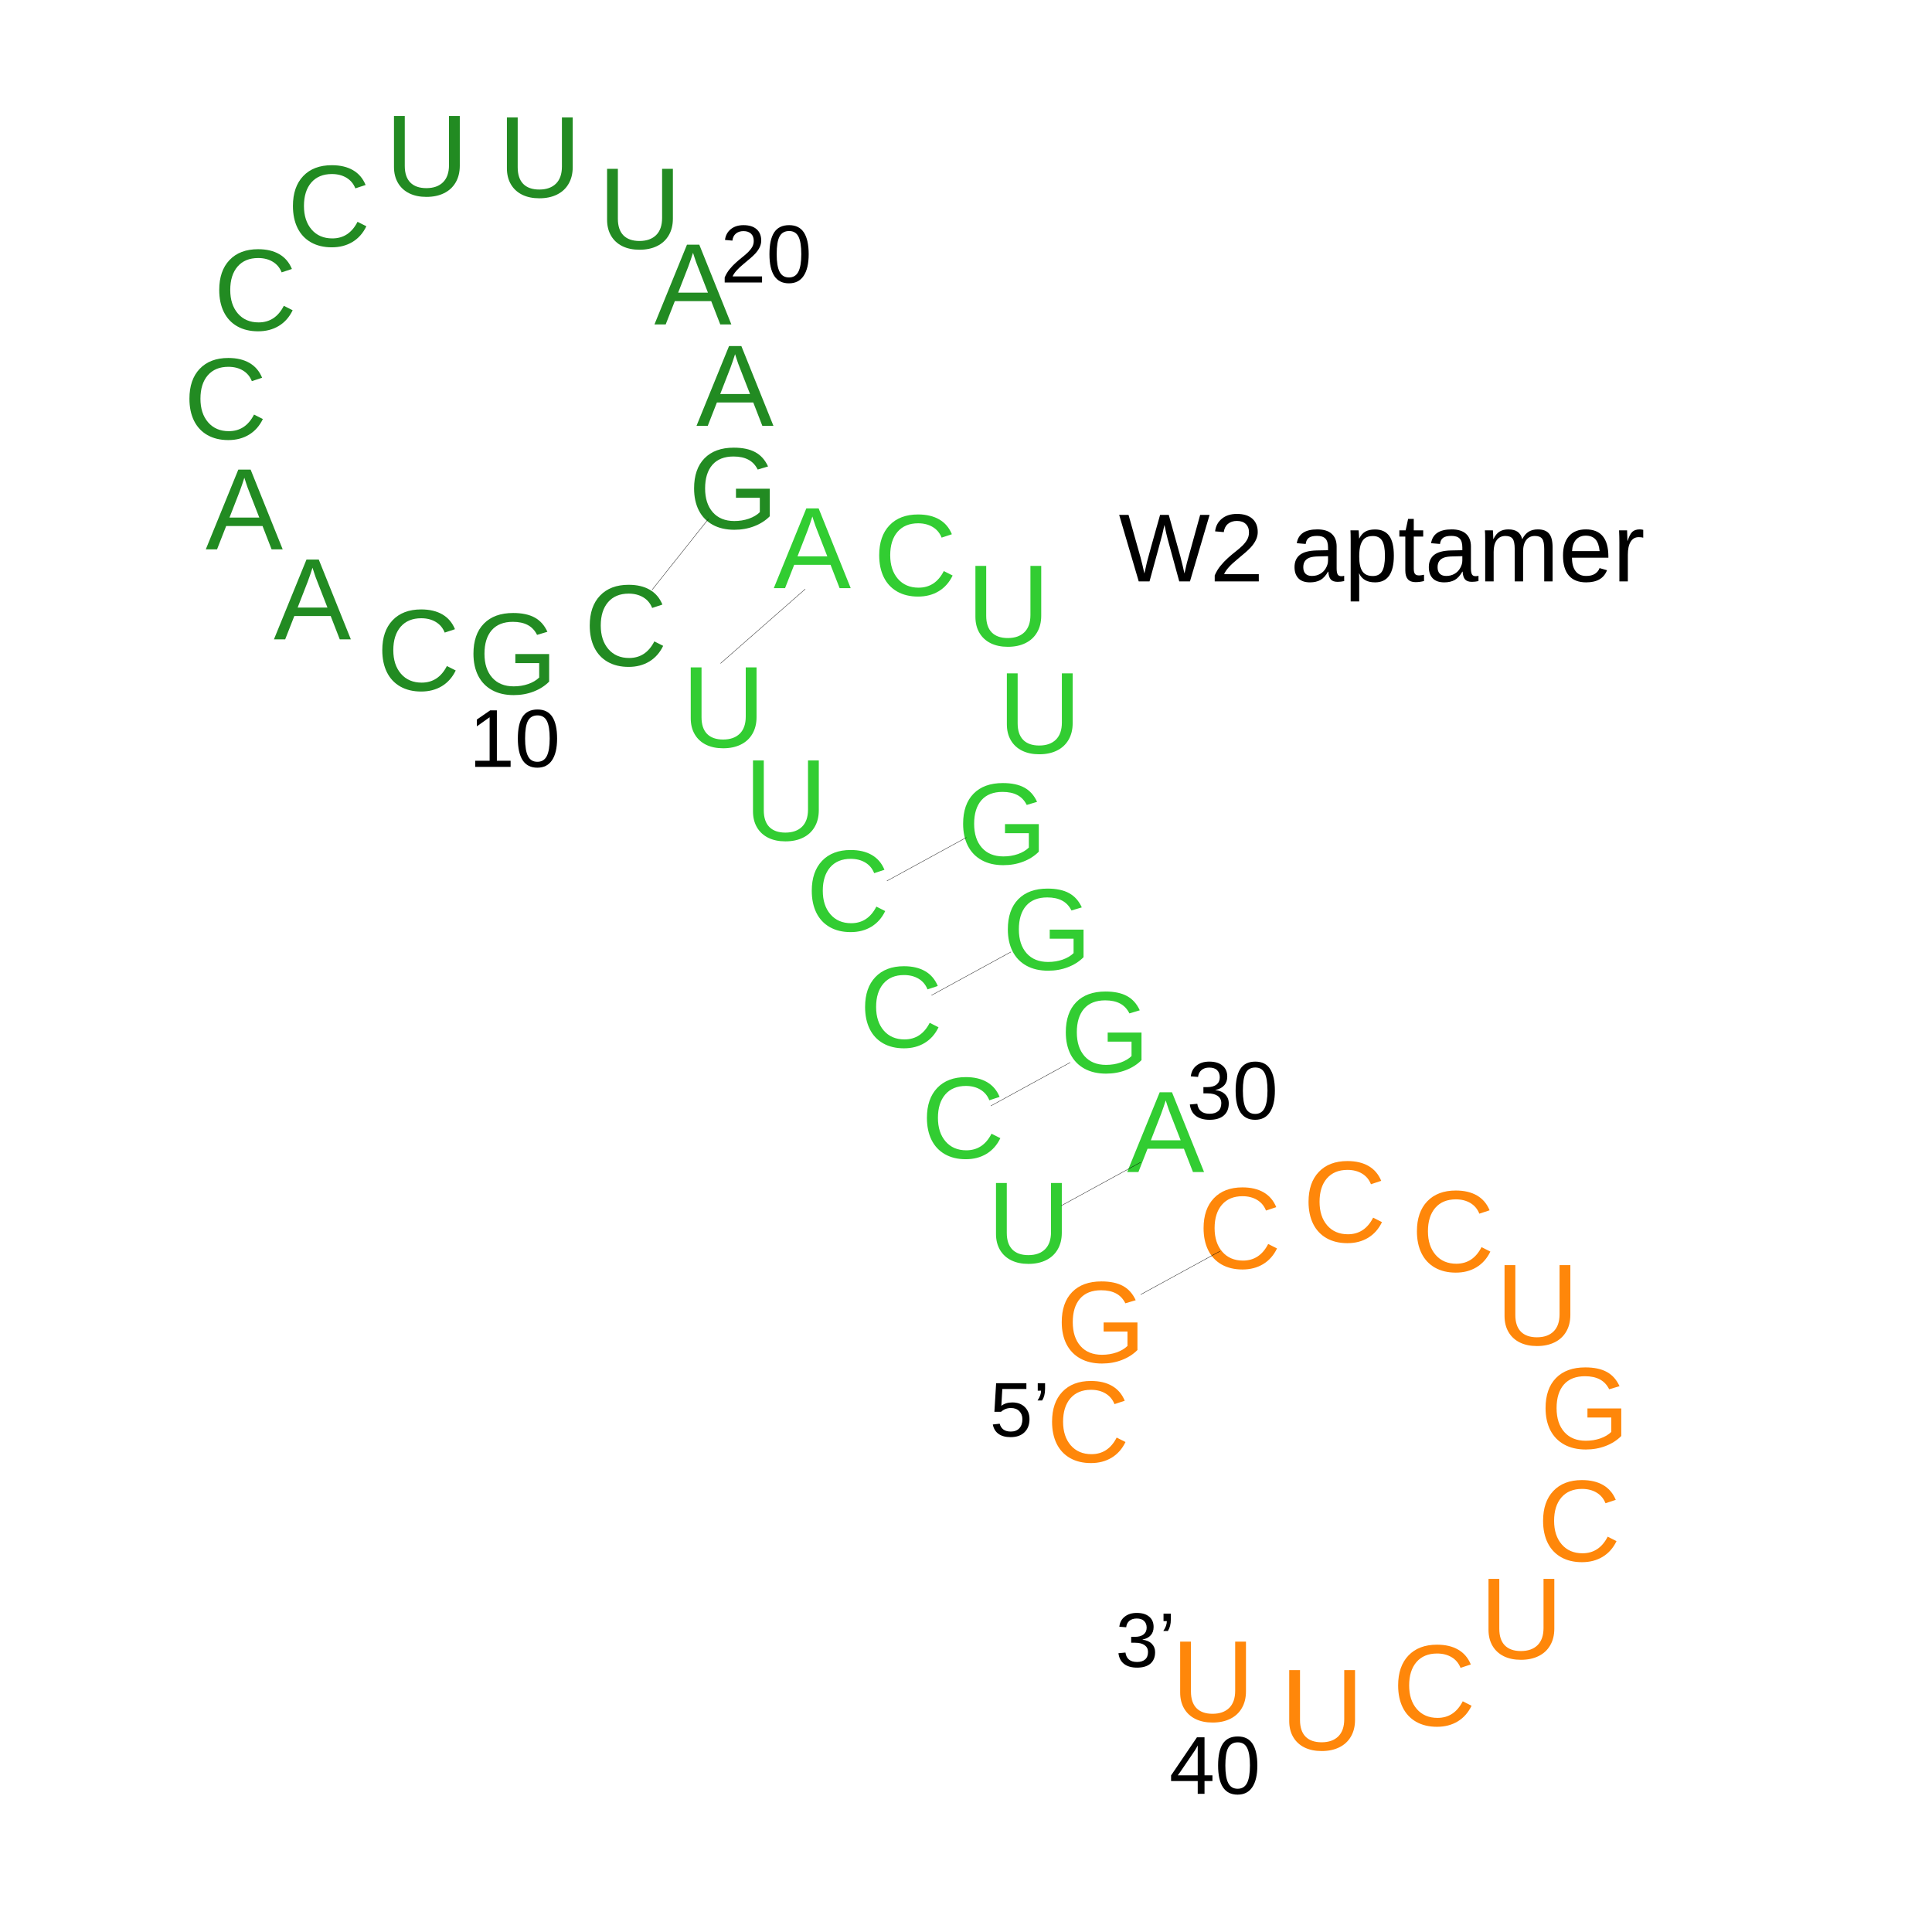
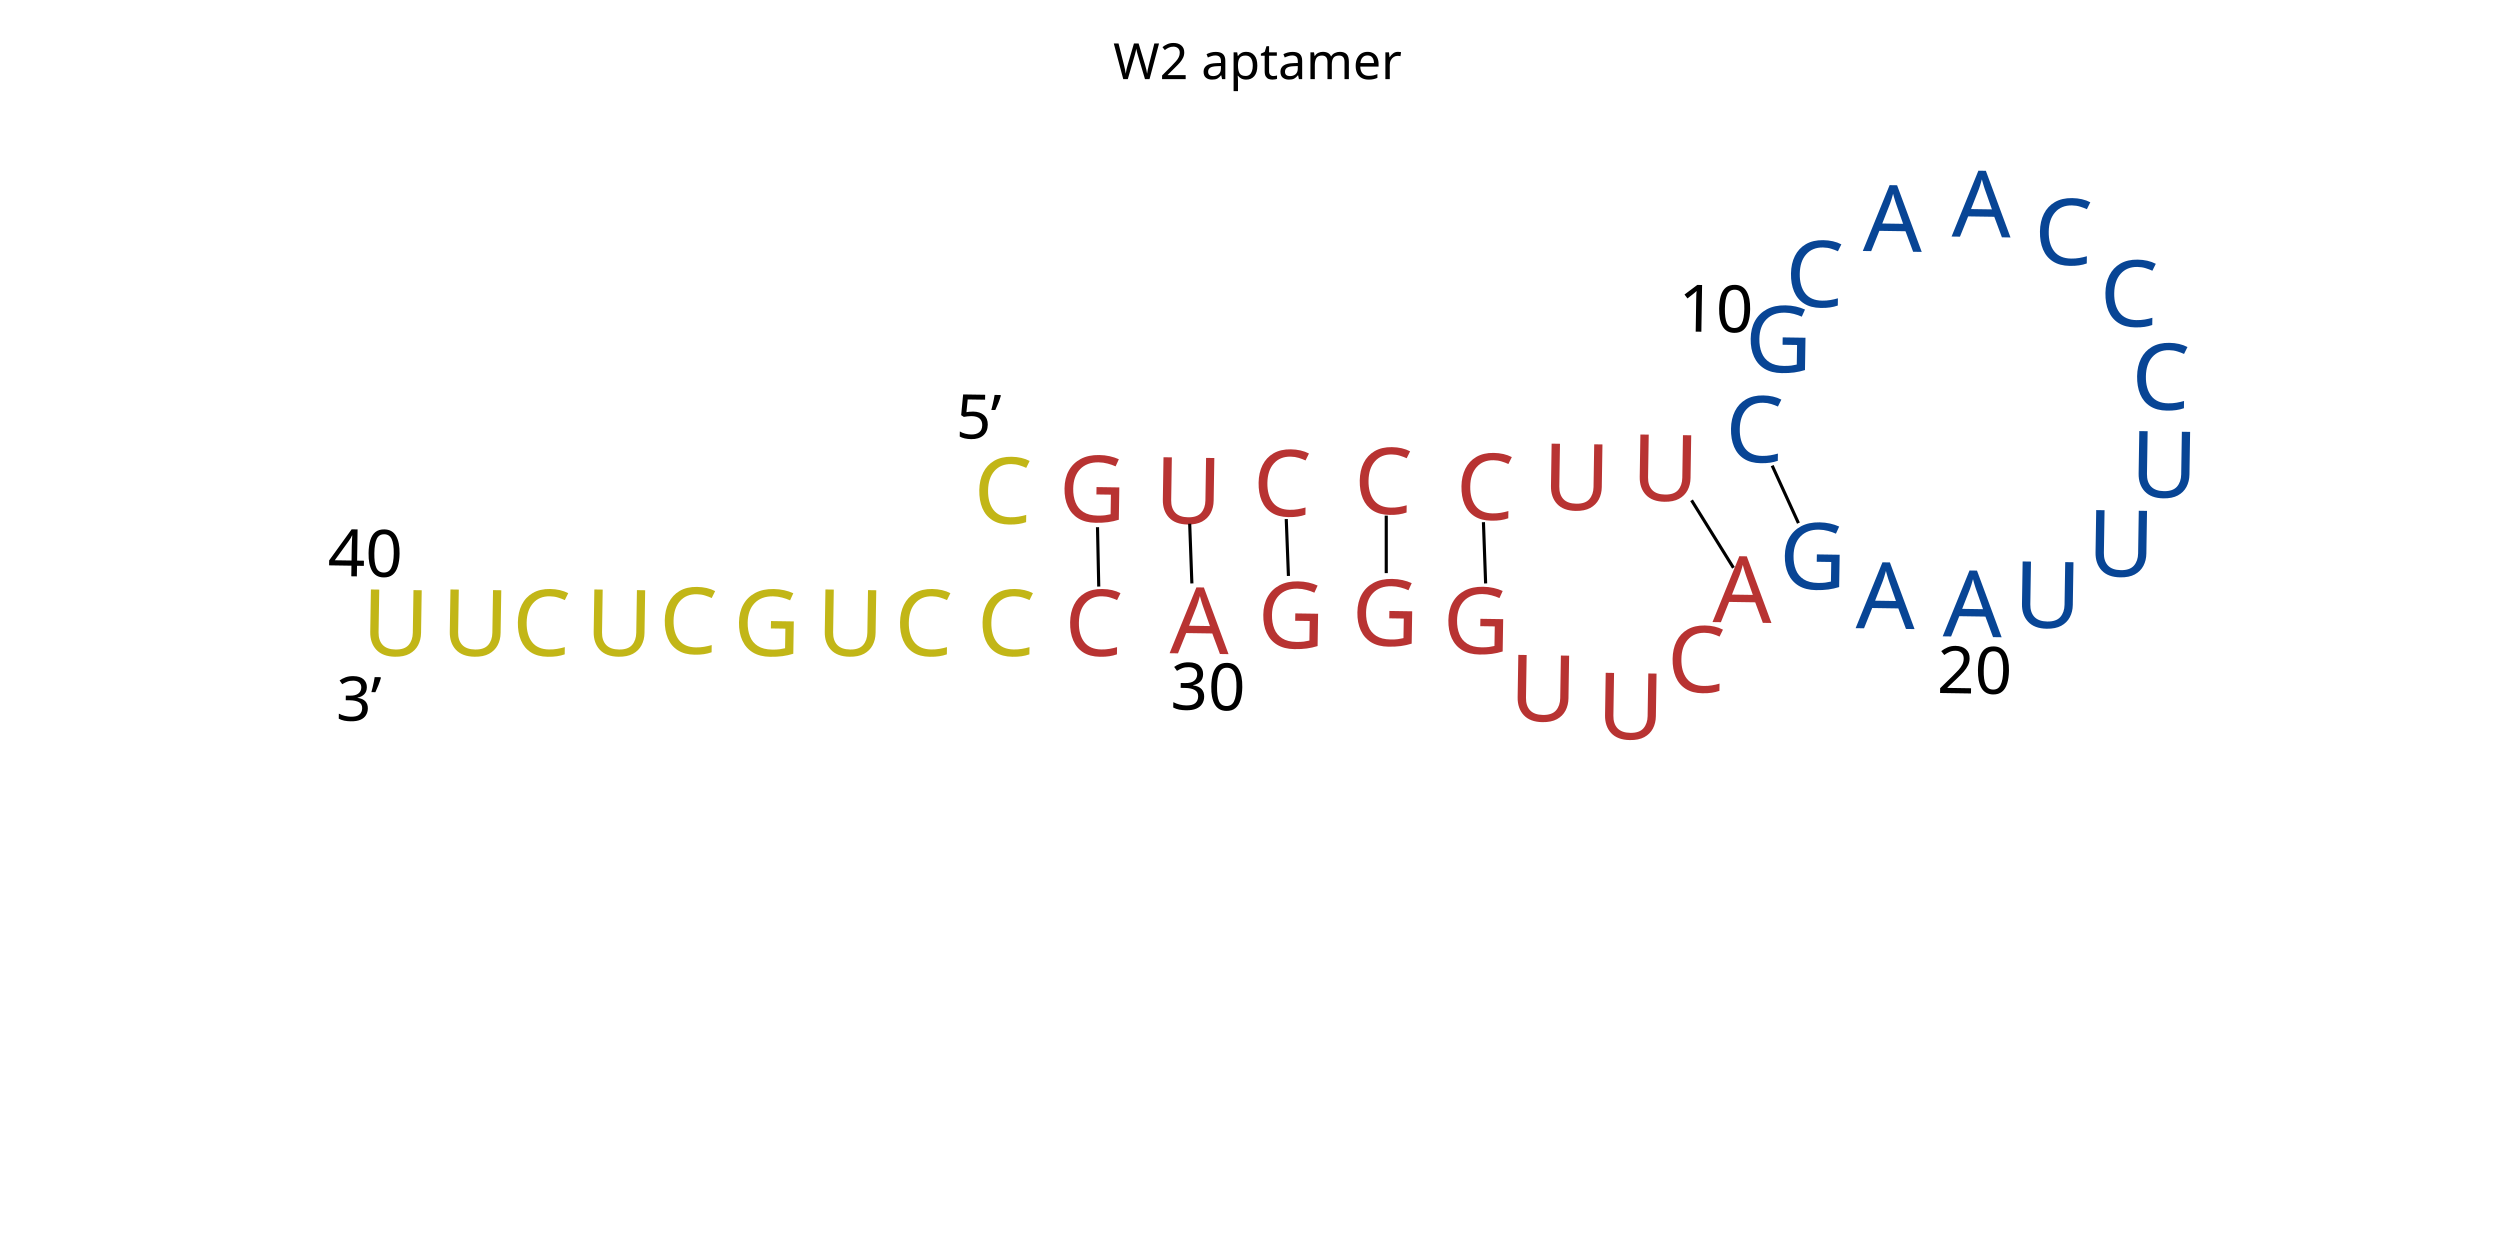
- <svg xmlns="http://www.w3.org/2000/svg" id="图层_1" data-name="图层 1" viewBox="0 0 400 400">
-   <defs>
-     <style>.cls-1,.cls-2,.cls-3,.cls-4,.cls-5,.cls-6{isolation:isolate;}.cls-1,.cls-2,.cls-3,.cls-4,.cls-5{font-size:24px;}.cls-1{fill:#ff870a;}.cls-1,.cls-10,.cls-2,.cls-3,.cls-4,.cls-5,.cls-6,.cls-8{font-family:ArialMT, Arial;}.cls-2,.cls-5{fill:#32cd32;}.cls-3,.cls-4{fill:#228b22;}.cls-4,.cls-5{letter-spacing:-0.06em;}.cls-6{font-size:17px;}.cls-7{fill:none;stroke:#000;stroke-miterlimit:10;stroke-width:0.07px;}.cls-8{font-size:16px;}.cls-9{letter-spacing:-0.04em;}.cls-10{font-size:20px;}</style>
-   </defs>
-   <text class="cls-1" transform="translate(216.6 302.68)">C</text>
-   <text class="cls-1" transform="translate(218.62 282.07)">G</text>
-   <text class="cls-2" transform="translate(204.35 261.44)">U</text>
-   <text class="cls-2" transform="translate(190.69 239.77)">C</text>
-   <text class="cls-2" transform="translate(177.89 216.81)">C</text>
-   <text class="cls-2" transform="translate(166.85 192.75)">C</text>
-   <text class="cls-2" transform="translate(154.04 173.96)">U</text>
-   <text class="cls-2" transform="translate(141.15 154.69)">U</text>
-   <text class="cls-3" transform="translate(120.88 137.84)">C</text>
-   <text class="cls-3" transform="translate(96.82 143.68)">G</text>
-   <text class="cls-3" transform="translate(77.93 142.94)">C</text>
-   <text class="cls-4" transform="translate(56.67 132.37)">A</text>
-   <text class="cls-4" transform="translate(42.56 113.74)">A</text>
-   <text class="cls-3" transform="translate(38 90.88)">C</text>
-   <text class="cls-3" transform="translate(44.17 68.36)">C</text>
-   <text class="cls-3" transform="translate(59.43 50.97)">C</text>
-   <text class="cls-3" transform="translate(79.71 40.53)">U</text>
-   <text class="cls-3" transform="translate(103.09 40.82)">U</text>
-   <text class="cls-3" transform="translate(123.83 51.47)">U</text>
-   <text class="cls-4" transform="translate(135.45 67.17)">A</text>
-   <text class="cls-4" transform="translate(144.16 88.16)">A</text>
-   <text class="cls-3" transform="translate(142.5 109.45)">G</text>
-   <text class="cls-5" transform="translate(160.16 121.77)">A</text>
-   <text class="cls-2" transform="translate(180.81 123.28)">C</text>
-   <text class="cls-2" transform="translate(200.09 133.68)">U</text>
-   <text class="cls-2" transform="translate(206.6 155.93)">U</text>
-   <text class="cls-2" transform="translate(198.2 178.89)">G</text>
-   <text class="cls-2" transform="translate(207.46 200.74)">G</text>
-   <text class="cls-2" transform="translate(219.46 222.05)">G</text>
-   <text class="cls-5" transform="translate(233.32 242.66)">A</text>
-   <text class="cls-1" transform="translate(247.97 262.6)">C</text>
-   <text class="cls-1" transform="translate(269.7 257.15)">C</text>
-   <text class="cls-1" transform="translate(292.14 263.25)">C</text>
-   <text class="cls-1" transform="translate(309.64 278.45)">U</text>
-   <text class="cls-1" transform="translate(318.79 299.87)">G</text>
-   <text class="cls-1" transform="translate(318.26 323.2)">C</text>
-   <text class="cls-1" transform="translate(306.32 343.41)">U</text>
-   <text class="cls-1" transform="translate(288.25 357.28)">C</text>
-   <text class="cls-1" transform="translate(265.06 362.3)">U</text>
-   <text class="cls-1" transform="translate(242.48 356.4)">U</text>
-   <text class="cls-6" transform="translate(97.09 158.77)">10</text>
-   <text class="cls-6" transform="translate(149.18 58.49)">20</text>
-   <text class="cls-6" transform="translate(245.7 231.67)">30</text>
-   <text class="cls-6" transform="translate(242.07 371.39)">40</text>
+ <svg xmlns="http://www.w3.org/2000/svg" version="1.1" id="图层_1" x="0px" y="0px" viewBox="0 0 800 400" style="enable-background:new 0 0 800 400;" xml:space="preserve">
+   <style type="text/css">
+ 	.st0{fill:#C2B617;}
+ 	.st1{font-family:'ArialMT';}
+ 	.st2{font-size:29.556px;}
+ 	.st3{fill:#B83332;}
+ 	.st4{fill:#084595;}
+ 	.st5{font-size:20.936px;}
+ 	.st6{fill:none;stroke:#000000;stroke-miterlimit:10;}
+ 	.st7{font-size:19.704px;}
+ 	.st8{font-size:16px;}
+ </style>
+   <text transform="matrix(0.9999 1.566132e-02 -1.566132e-02 0.9999 311.4094 167.3809)" class="st0 st1 st2">C</text>
+   <text transform="matrix(0.9999 1.566132e-02 -1.566132e-02 0.9999 338.6833 166.8134)" class="st3 st1 st2">G</text>
+   <text transform="matrix(0.9999 1.566132e-02 -1.566132e-02 0.9999 369.3335 167.3809)" class="st3 st1 st2">U</text>
+   <text transform="matrix(0.9999 1.566132e-02 -1.566132e-02 0.9999 400.7897 165.0002)" class="st3 st1 st2">C</text>
+   <text transform="matrix(0.9999 1.566132e-02 -1.566132e-02 0.9999 433.1562 164.2985)" class="st3 st1 st2">C</text>
+   <text transform="matrix(0.9999 1.566132e-02 -1.566132e-02 0.9999 465.7035 166.1458)" class="st3 st1 st2">C</text>
+   <text transform="matrix(0.9999 1.566132e-02 -1.566132e-02 0.9999 493.535 163.0311)" class="st3 st1 st2">U</text>
+   <text transform="matrix(0.9999 1.566132e-02 -1.566132e-02 0.9999 521.9368 160.1054)" class="st3 st1 st2">U</text>
+   <text transform="matrix(0.9999 1.566132e-02 -1.566132e-02 0.9999 551.9533 147.7527)" class="st4 st1 st2">C</text>
+   <text transform="matrix(0.9999 1.566132e-02 -1.566132e-02 0.9999 558.2554 118.9142)" class="st4 st1 st2">G</text>
+   <text transform="matrix(0.9999 1.566132e-02 -1.566132e-02 0.9999 571.1518 98.0668)" class="st4 st1 st2">C</text>
+   <text transform="matrix(0.9999 1.566132e-02 -1.566132e-02 0.9999 596.094 80.3156)" class="st4 st1 st2">A</text>
+   <text transform="matrix(0.9999 1.566132e-02 -1.566132e-02 0.9999 624.5029 75.6926)" class="st4 st1 st2">A</text>
+   <text transform="matrix(0.9999 1.566132e-02 -1.566132e-02 0.9999 650.8206 84.6063)" class="st4 st1 st2">C</text>
+   <text transform="matrix(0.9999 1.566132e-02 -1.566132e-02 0.9999 671.7756 104.2963)" class="st4 st1 st2">C</text>
+   <text transform="matrix(0.9999 1.566132e-02 -1.566132e-02 0.9999 681.9105 130.9251)" class="st4 st1 st2">C</text>
+   <text transform="matrix(0.9999 1.566132e-02 -1.566132e-02 0.9999 681.5868 159.0143)" class="st4 st1 st2">U</text>
+   <text transform="matrix(0.9999 1.566132e-02 -1.566132e-02 0.9999 667.7996 184.2936)" class="st4 st1 st2">U</text>
+   <text transform="matrix(0.9999 1.566132e-02 -1.566132e-02 0.9999 644.258 200.7302)" class="st4 st1 st2">U</text>
+   <text transform="matrix(0.9999 1.566132e-02 -1.566132e-02 0.9999 621.6639 203.6272)" class="st4 st1 st2">A</text>
+   <text transform="matrix(0.9999 1.566132e-02 -1.566132e-02 0.9999 593.8001 201.0127)" class="st4 st1 st2">A</text>
+   <text transform="matrix(0.9999 1.566132e-02 -1.566132e-02 0.9999 569.1887 188.3562)" class="st4 st1 st2">G</text>
+   <text transform="matrix(0.9999 1.566132e-02 -1.566132e-02 0.9999 548.0009 199.0603)" class="st3 st1 st2">A</text>
+   <text transform="matrix(0.9999 1.566132e-02 -1.566132e-02 0.9999 533.2708 221.3685)" class="st3 st1 st2">C</text>
+   <text transform="matrix(0.9999 1.566132e-02 -1.566132e-02 0.9999 510.8418 236.3609)" class="st3 st1 st2">U</text>
+   <text transform="matrix(0.9999 1.566132e-02 -1.566132e-02 0.9999 482.8725 230.6253)" class="st3 st1 st2">U</text>
+   <text transform="matrix(0.9999 1.566132e-02 -1.566132e-02 0.9999 461.5168 208.9664)" class="st3 st1 st2">G</text>
+   <text transform="matrix(0.9999 1.566132e-02 -1.566132e-02 0.9999 432.4001 206.4559)" class="st3 st1 st2">G</text>
+   <text transform="matrix(0.9999 1.566132e-02 -1.566132e-02 0.9999 402.2914 207.2374)" class="st3 st1 st2">G</text>
+   <text transform="matrix(0.9999 1.566132e-02 -1.566132e-02 0.9999 374.2707 209.0287)" class="st3 st1 st2">A</text>
+   <text transform="matrix(0.9999 1.566132e-02 -1.566132e-02 0.9999 340.4759 209.6909)" class="st3 st1 st2">C</text>
+   <text transform="matrix(0.9999 1.566132e-02 -1.566132e-02 0.9999 312.4568 209.6916)" class="st0 st1 st2">C</text>
+   <text transform="matrix(0.9999 1.566132e-02 -1.566132e-02 0.9999 286.0473 209.6925)" class="st0 st1 st2">C</text>
+   <text transform="matrix(0.9999 1.566132e-02 -1.566132e-02 0.9999 261.1537 209.6918)" class="st0 st1 st2">U</text>
+   <text transform="matrix(0.9999 1.566132e-02 -1.566132e-02 0.9999 234.5132 209.6916)" class="st0 st1 st2">G</text>
+   <text transform="matrix(0.9999 1.566132e-02 -1.566132e-02 0.9999 210.7658 209.0281)" class="st0 st1 st2">C</text>
+   <text transform="matrix(0.9999 1.566132e-02 -1.566132e-02 0.9999 187.2047 209.6919)" class="st0 st1 st2">U</text>
+   <text transform="matrix(0.9999 1.566132e-02 -1.566132e-02 0.9999 163.7565 209.6913)" class="st0 st1 st2">C</text>
+   <text transform="matrix(0.9999 1.566132e-02 -1.566132e-02 0.9999 141.1585 209.6924)" class="st0 st1 st2">U</text>
+   <text transform="matrix(0.9999 1.566132e-02 -1.566132e-02 0.9999 115.7008 209.6921)" class="st0 st1 st2">U</text>
+   <text transform="matrix(0.9999 1.566132e-02 -1.566132e-02 0.9999 536.9984 106.0363)" class="st1 st5">10</text>
+   <text transform="matrix(0.9999 1.566132e-02 -1.566132e-02 0.9999 619.8214 221.7431)" class="st1 st5">20</text>
+   <text transform="matrix(0.9999 1.566132e-02 -1.566132e-02 0.9999 374.4882 227.007)" class="st1 st5">30</text>
+   <text transform="matrix(0.9999 1.566132e-02 -1.566132e-02 0.9999 104.8189 184.294)" class="st1 st5">40</text>
  <g id="ID000017">
-     <line class="cls-7" x1="135.02" y1="122.1" x2="146.69" y2="107.42" />
+     <line class="st6" x1="575.5" y1="167.4" x2="567.1" y2="149" />
  </g>
-   <g id="ID000017-2" data-name="ID000017">
-     <line class="cls-7" x1="149.18" y1="137.35" x2="166.72" y2="121.96" />
+   <g id="ID000017-2">
+     <line class="st6" x1="554.7" y1="181.7" x2="541.3" y2="160.1" />
  </g>
-   <g id="ID000017-3" data-name="ID000017">
-     <line class="cls-7" x1="183.62" y1="182.39" x2="200.08" y2="173.39" />
+   <g id="ID000017-3">
+     <line class="st6" x1="475.4" y1="186.7" x2="474.7" y2="167.1" />
  </g>
-   <g id="ID000017-4" data-name="ID000017">
-     <line class="cls-7" x1="192.85" y1="206.07" x2="209.31" y2="197.08" />
+   <g id="ID000017-4">
+     <line class="st6" x1="443.6" y1="183.4" x2="443.6" y2="165" />
  </g>
-   <g id="ID000017-5" data-name="ID000017">
-     <line class="cls-7" x1="205.13" y1="228.97" x2="221.58" y2="219.97" />
+   <g id="ID000017-5">
+     <line class="st6" x1="412.3" y1="184.3" x2="411.6" y2="166.1" />
  </g>
-   <g id="ID000017-6" data-name="ID000017">
-     <line class="cls-7" x1="219.73" y1="249.62" x2="236.19" y2="240.62" />
+   <g id="ID000017-6">
+     <line class="st6" x1="381.4" y1="186.7" x2="380.7" y2="167.6" />
  </g>
-   <g id="ID000017-7" data-name="ID000017">
-     <line class="cls-7" x1="236.15" y1="268.03" x2="252.6" y2="259.04" />
+   <g id="ID000017-7">
+     <line class="st6" x1="351.6" y1="187.7" x2="351.2" y2="168.7" />
  </g>
-   <text class="cls-8" transform="translate(204.91 297.39)">5<tspan class="cls-9" x="8.9" y="0">’</tspan>
-   </text>
-   <text class="cls-8" transform="translate(230.95 345.11)">3<tspan class="cls-9" x="8.9" y="0">’</tspan>
-   </text>
-   <text class="cls-10" transform="translate(231.62 120.37)">W2 aptamer</text>
+   <text transform="matrix(0.9999 1.566132e-02 -1.566132e-02 0.9999 305.8771 140.246)" class="st1 st7">5</text>
+   <text transform="matrix(0.9999 1.566132e-02 -1.566132e-02 0.9999 316.8372 140.4177)" class="st1 st7">’</text>
+   <text transform="matrix(0.9999 1.566132e-02 -1.566132e-02 0.9999 107.5041 230.54)" class="st1 st7">3</text>
+   <text transform="matrix(0.9999 1.566132e-02 -1.566132e-02 0.9999 118.4627 230.7116)" class="st1 st7">’</text>
+   <text transform="matrix(1 0 0 1 356.2221 25.3236)" class="st1 st8">W2 aptamer</text>
</svg>
